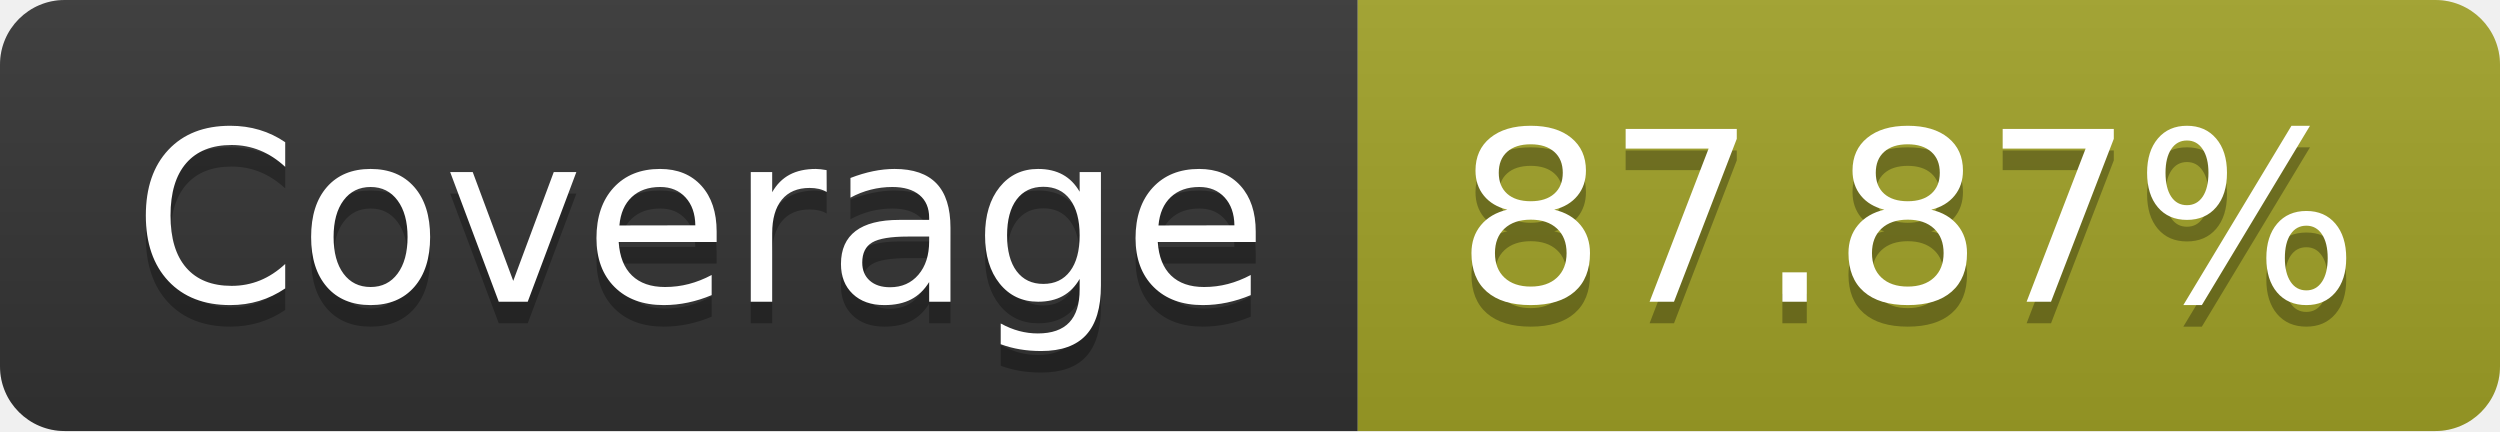
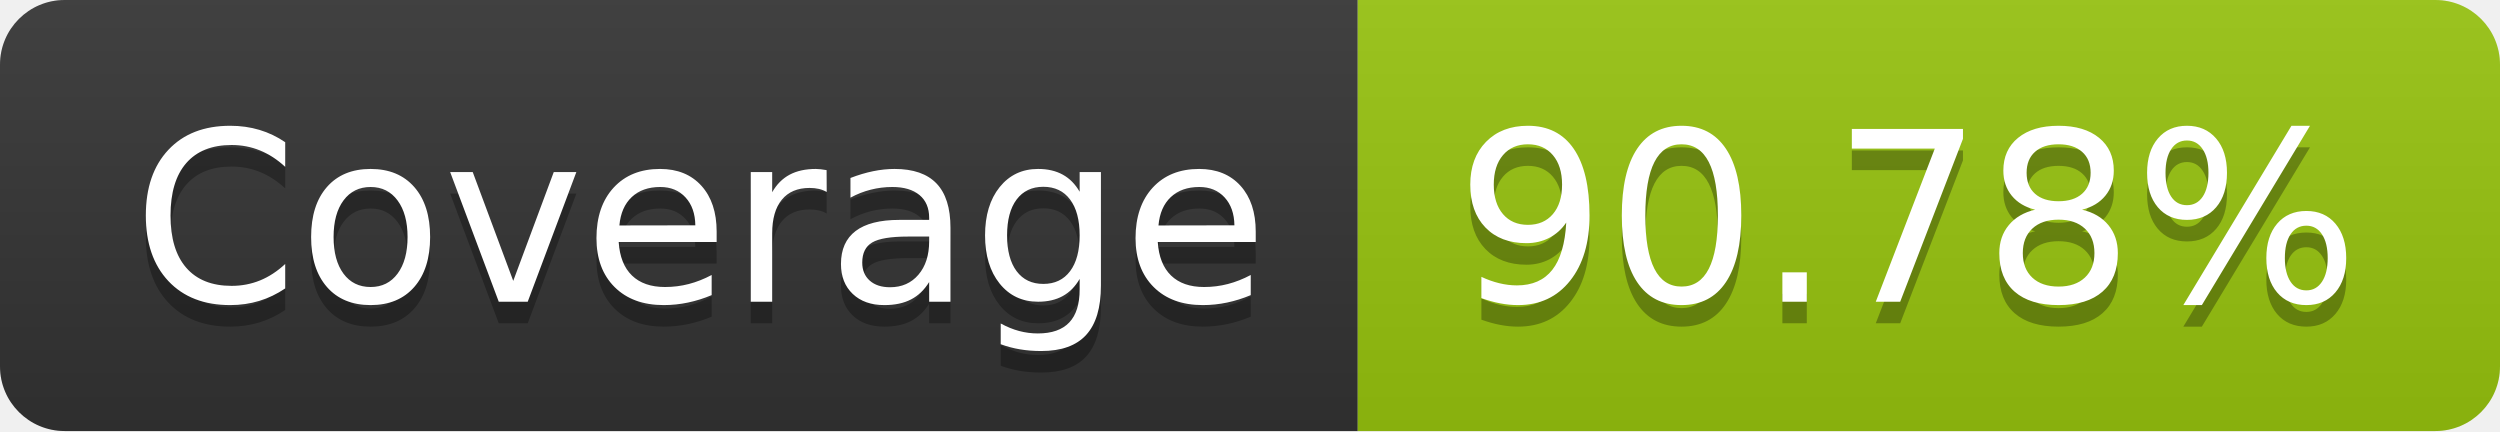
- <svg xmlns="http://www.w3.org/2000/svg" width="116" height="20" role="img" aria-label="Coverage: 87.87%">
+ <svg xmlns="http://www.w3.org/2000/svg" width="116" height="20" role="img" aria-label="Coverage: 90.78%">
  <linearGradient id="s" x2="0" y2="100%">
    <stop offset="0" stop-color="#bbb" stop-opacity=".1" />
    <stop offset="1" stop-opacity=".1" />
  </linearGradient>
  <clipPath id="r">
    <rect width="116" height="20" rx="3" fill="#fff" />
  </clipPath>
  <g clip-path="url(#r)">
    <rect width="63" height="20" fill="#333" />
-     <rect x="63" width="53" height="20" fill="#a0a127" />
+     <rect x="63" width="53" height="20" fill="#97c40f" />
    <rect width="116" height="20" fill="url(#s)" />
  </g>
  <g fill="#fff" text-anchor="middle" font-family="Verdana,Geneva,DejaVu Sans,sans-serif" text-rendering="geometricPrecision" font-size="110">
    <text aria-hidden="true" x="325" y="150" fill="#010101" fill-opacity=".3" transform="scale(.1)" textLength="530">Coverage</text>
    <text x="325" y="140" transform="scale(.1)" fill="#fff" textLength="530">Coverage</text>
-     <text aria-hidden="true" x="885" y="150" fill="#010101" fill-opacity=".3" transform="scale(.1)" textLength="430">87.87%</text>
-     <text x="885" y="140" transform="scale(.1)" fill="#fff" textLength="430">87.87%</text>
+     <text aria-hidden="true" x="885" y="150" fill="#010101" fill-opacity=".3" transform="scale(.1)" textLength="430">90.78%</text>
+     <text x="885" y="140" transform="scale(.1)" fill="#fff" textLength="430">90.78%</text>
  </g>
</svg>
